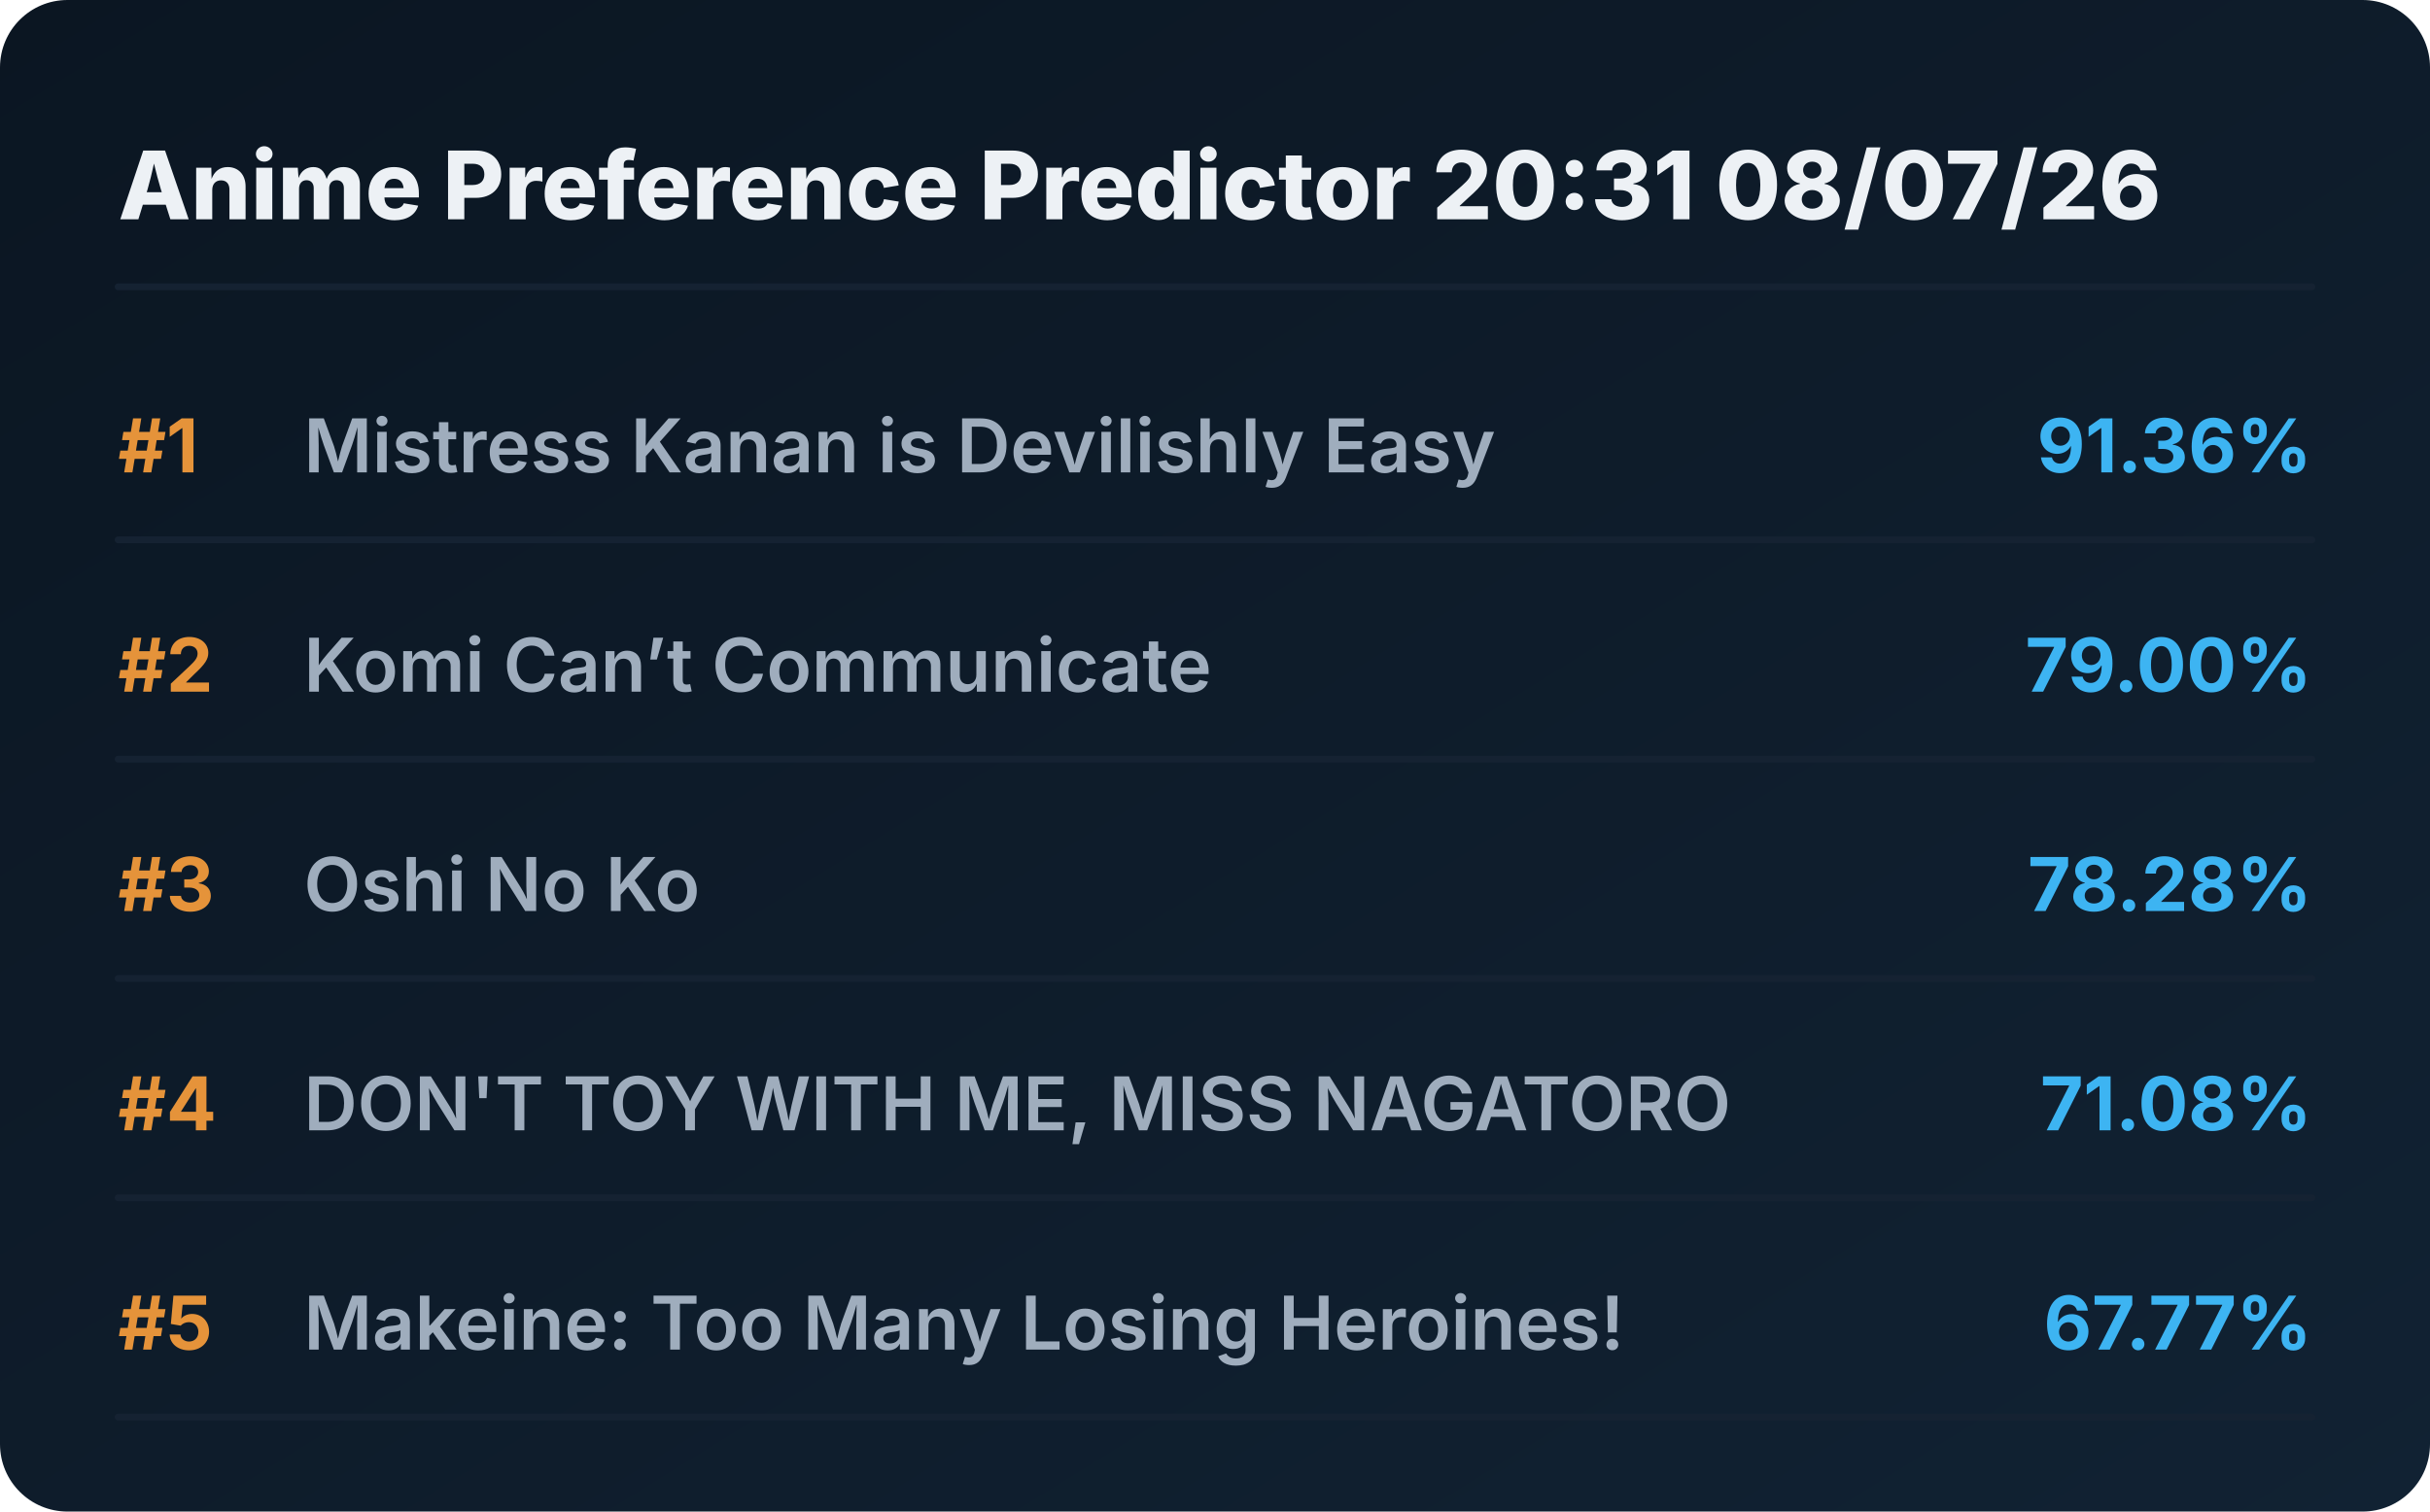
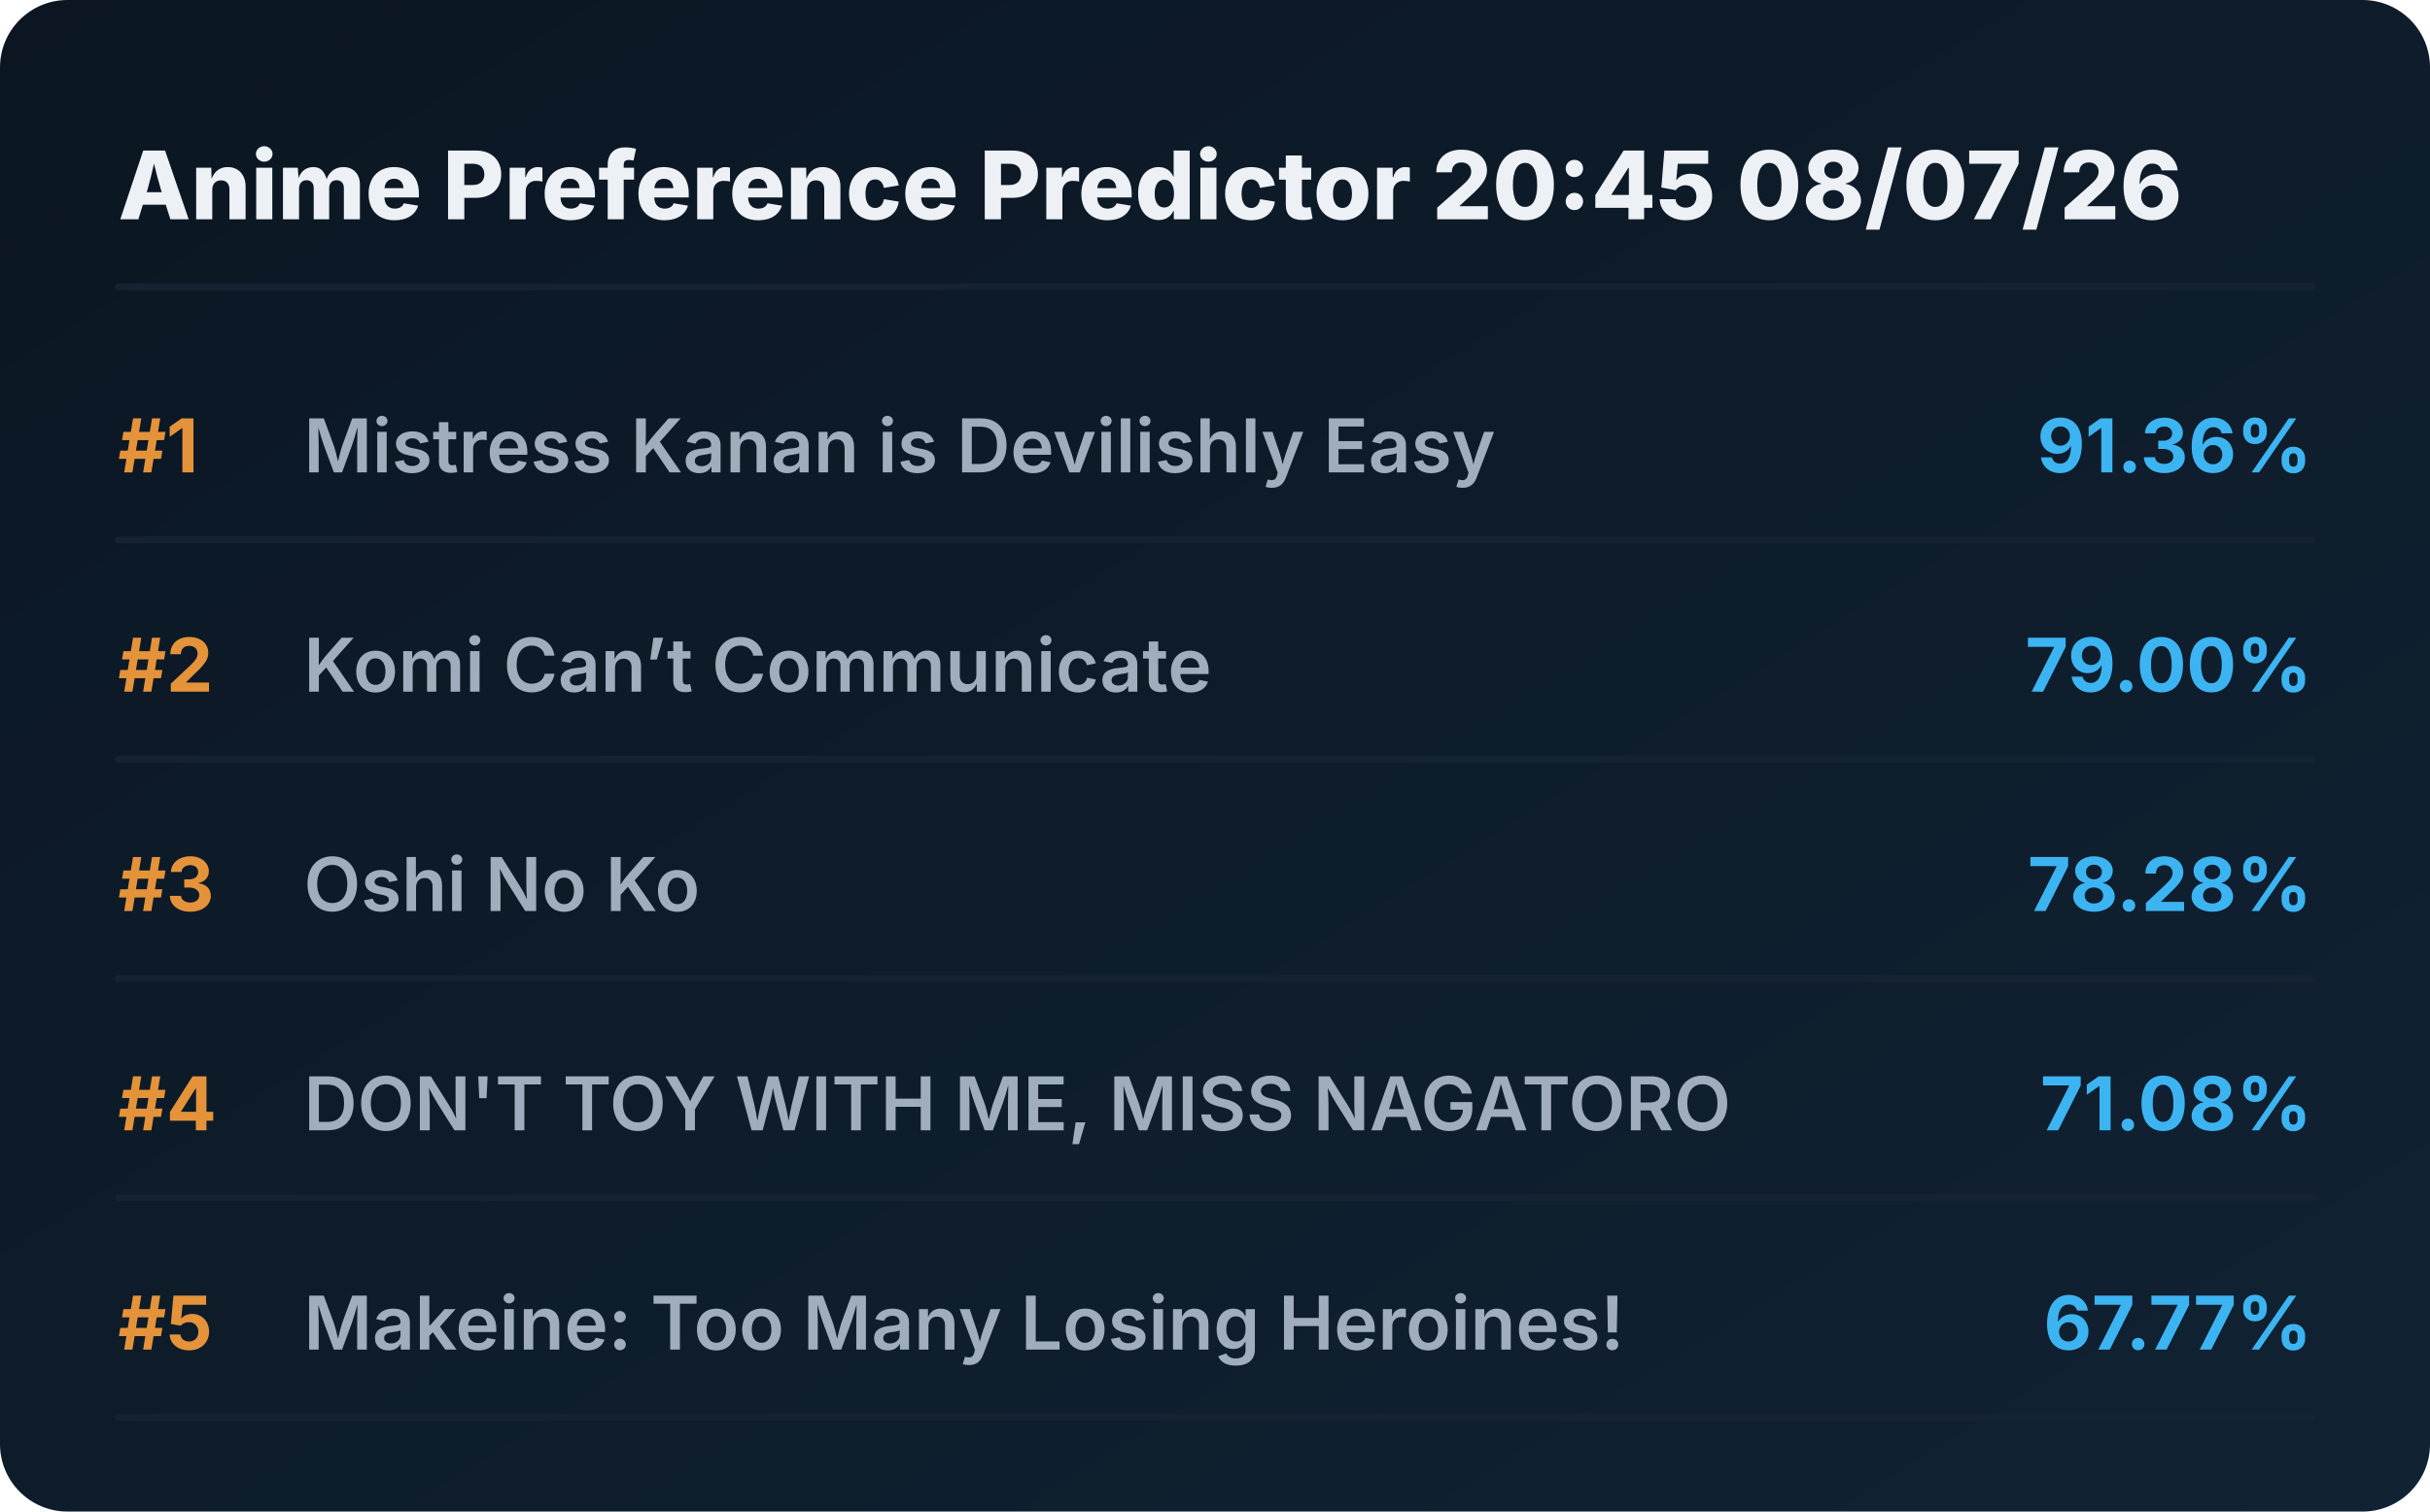
<svg xmlns="http://www.w3.org/2000/svg" viewBox="0 0 720 448" preserveAspectRatio="xMidYMid meet" style="width: 100%; height: auto; max-width: 720px;">
  <defs>
    <linearGradient id="boxGrad" x1="0%" y1="0%" x2="100%" y2="100%">
      <stop offset="0%" stop-color="#0b1622" />
      <stop offset="100%" stop-color="#112233" />
    </linearGradient>
    <clipPath id="titleClip">
      <rect x="90" y="0" width="510" height="100%" />
    </clipPath>
  </defs>
  <style>
    .bg { fill: url(#boxGrad); rx: 20px; }
    .header { font-family: 'Overpass', 'Inter', system-ui, sans-serif; font-weight: 800; font-size: 28px; fill: #edf1f5; }
    .rank { font-family: 'Overpass', 'Inter', system-ui, sans-serif; font-weight: 700; font-size: 22px; fill: #e5933a; }
    .title { font-family: 'Overpass', 'Inter', system-ui, sans-serif; font-weight: 600; font-size: 22px; fill: #9fadbd; }
    .score { font-family: 'Overpass', 'Inter', system-ui, sans-serif; font-weight: 700; font-size: 22px; fill: #3db4f2; }
    .line { stroke: #152232; stroke-width: 2; stroke-linecap: round; }
  </style>
  <rect class="bg" width="720" height="448" />
-   <text x="35" y="65" class="header">Anime Preference Predictor 20:31 08/07/26</text>
+   <text x="35" y="65" class="header">Anime Preference Predictor 20:45 08/07/26</text>
  <line x1="35" y1="85" x2="685" y2="85" class="line" />
  <g transform="translate(0, 0)">
    <text x="35" y="140" class="rank">#1</text>
    <text x="90" y="140" class="title">Mistress Kanan is Devilishly Easy</text>
    <text x="685" y="140" class="score" text-anchor="end">91.36%</text>
    <line x1="35" y1="160" x2="685" y2="160" class="line" />
  </g>
  <g transform="translate(0, 65)">
    <text x="35" y="140" class="rank">#2</text>
    <text x="90" y="140" class="title">Komi Can’t Communicate</text>
    <text x="685" y="140" class="score" text-anchor="end">79.00%</text>
    <line x1="35" y1="160" x2="685" y2="160" class="line" />
  </g>
  <g transform="translate(0, 130)">
    <text x="35" y="140" class="rank">#3</text>
    <text x="90" y="140" class="title">Oshi No Ko</text>
    <text x="685" y="140" class="score" text-anchor="end">78.28%</text>
    <line x1="35" y1="160" x2="685" y2="160" class="line" />
  </g>
  <g transform="translate(0, 195)">
    <text x="35" y="140" class="rank">#4</text>
    <text x="90" y="140" class="title">DON'T TOY WITH ME, MISS NAGATORO</text>
    <text x="685" y="140" class="score" text-anchor="end">71.08%</text>
    <line x1="35" y1="160" x2="685" y2="160" class="line" />
  </g>
  <g transform="translate(0, 260)">
    <text x="35" y="140" class="rank">#5</text>
    <text x="90" y="140" class="title">Makeine: Too Many Losing Heroines!</text>
    <text x="685" y="140" class="score" text-anchor="end">67.77%</text>
    <line x1="35" y1="160" x2="685" y2="160" class="line" />
  </g>
</svg>
